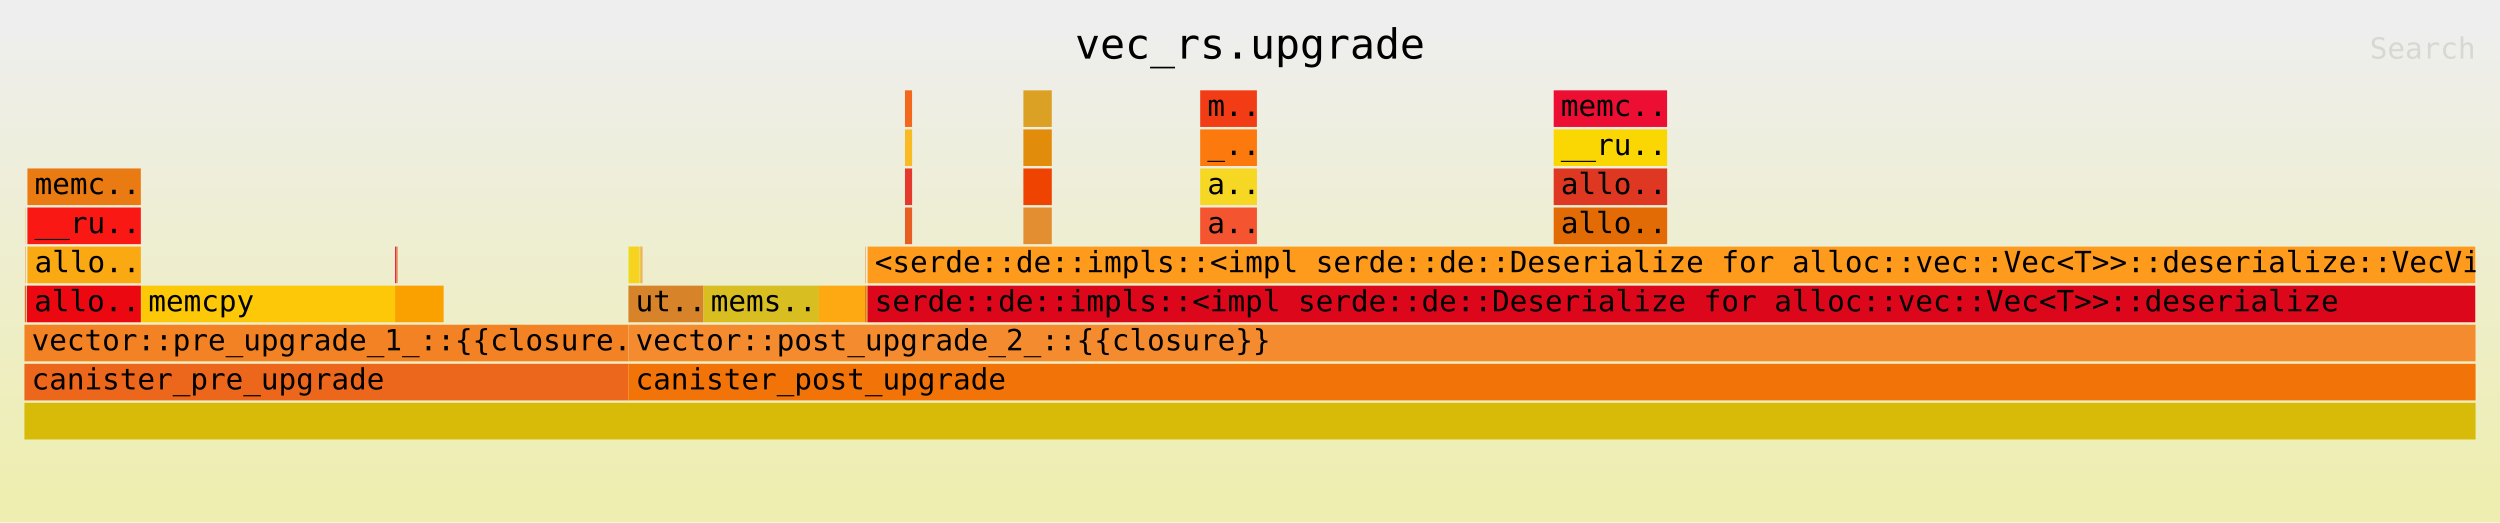
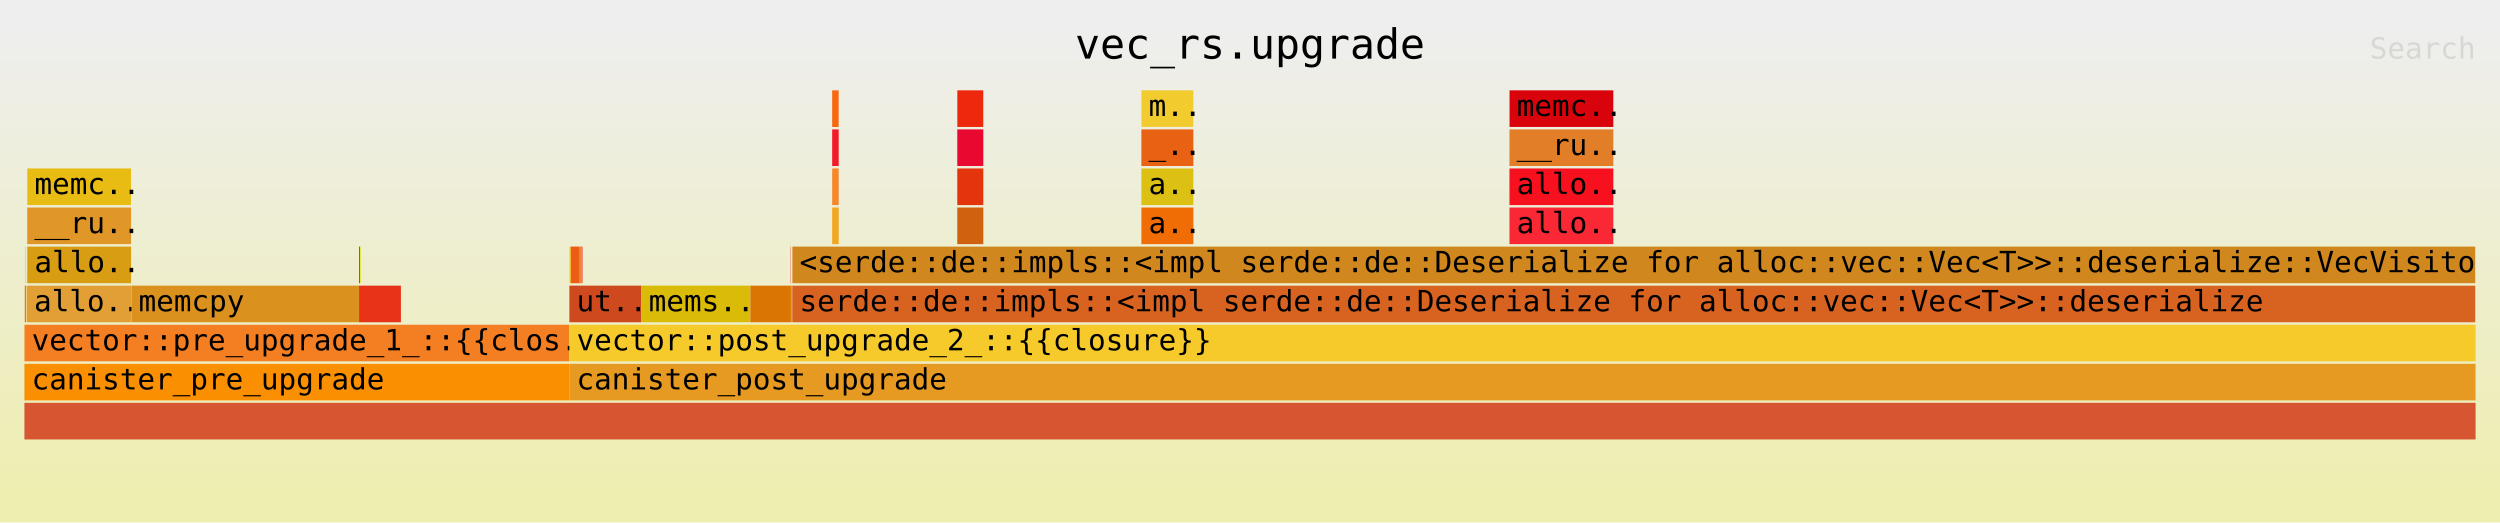
<svg xmlns="http://www.w3.org/2000/svg" xmlns:ns1="http://github.com/jonhoo/inferno" version="1.1" width="1024" height="214" viewBox="0 0 1024 214">
  <defs>
    <linearGradient id="background" y1="0" y2="1" x1="0" x2="0">
      <stop stop-color="#eeeeee" offset="5%" />
      <stop stop-color="#eeeeb0" offset="95%" />
    </linearGradient>
  </defs>
  <style type="text/css">
text { font-family:monospace; font-size:12px }
#title { text-anchor:middle; font-size:17px; }
#matched { text-anchor:end; }
#search { text-anchor:end; opacity:0.1; cursor:pointer; }
#search:hover, #search.show { opacity:1; }
#subtitle { text-anchor:middle; font-color:rgb(160,160,160); }
#unzoom { cursor:pointer; }
#frames &gt; *:hover { stroke:black; stroke-width:0.5; cursor:pointer; }
.hide { display:none; }
.parent { opacity:0.5; }
</style>
  <rect x="0" y="0" width="100%" height="214" fill="url(#background)" />
  <text id="title" fill="rgb(0,0,0)" x="50%" y="24.00">vec_rs.upgrade</text>
  <text id="details" fill="rgb(0,0,0)" x="10" y="197.00"> </text>
  <text id="unzoom" class="hide" fill="rgb(0,0,0)" x="10" y="24.00">Reset Zoom</text>
  <text id="search" fill="rgb(0,0,0)" x="1014" y="24.00">Search</text>
  <text id="matched" fill="rgb(0,0,0)" x="1014" y="197.00"> </text>
-   <svg id="frames" x="10" width="1004" total_samples="21249880">
-     <g>
-       <rect x="0.031%" y="85" width="0.011%" height="15" fill="rgb(228,161,33)" ns1:x="6570" ns1:w="2225" />
-       <text x="0.324%" y="95.50" />
-     </g>
-     <g>
-       <rect x="0.028%" y="101" width="0.018%" height="15" fill="rgb(238,130,47)" ns1:x="5858" ns1:w="3804" />
-       <text x="0.321%" y="111.50" />
-     </g>
-     <g>
-       <rect x="0.016%" y="117" width="0.052%" height="15" fill="rgb(210,111,44)" ns1:x="3398" ns1:w="11020" />
-       <text x="0.309%" y="127.50" />
-     </g>
-     <g>
-       <rect x="0.093%" y="117" width="0.013%" height="15" fill="rgb(212,117,49)" ns1:x="19879" ns1:w="2732" />
-       <text x="0.387%" y="127.50" />
-     </g>
-     <g>
-       <rect x="0.123%" y="69" width="4.626%" height="15" fill="rgb(234,122,18)" ns1:x="26214" ns1:w="983105" />
-       <text x="0.416%" y="79.50">memc..</text>
-     </g>
-     <g>
-       <rect x="0.122%" y="85" width="4.628%" height="15" fill="rgb(250,24,20)" ns1:x="25964" ns1:w="983498" />
-       <text x="0.415%" y="95.50">__ru..</text>
-     </g>
-     <g>
-       <rect x="0.122%" y="101" width="4.628%" height="15" fill="rgb(250,169,19)" ns1:x="25964" ns1:w="983533" />
-       <text x="0.415%" y="111.50">allo..</text>
-     </g>
-     <g>
-       <rect x="0.106%" y="117" width="4.645%" height="15" fill="rgb(236,8,17)" ns1:x="22622" ns1:w="987127" />
-       <text x="0.399%" y="127.50">allo..</text>
-     </g>
-     <g>
-       <rect x="4.763%" y="117" width="10.354%" height="15" fill="rgb(252,200,8)" ns1:x="1012231" ns1:w="2200121" />
-       <text x="5.056%" y="127.50">memcpy</text>
-     </g>
-     <g>
-       <rect x="15.123%" y="101" width="0.036%" height="15" fill="rgb(232,14,54)" ns1:x="3213672" ns1:w="7700" />
-       <text x="15.416%" y="111.50" />
-     </g>
-     <g>
-       <rect x="15.159%" y="101" width="0.01%" height="15" fill="rgb(210,94,35)" ns1:x="3221372" ns1:w="2136" />
-       <text x="15.453%" y="111.50" />
-     </g>
-     <g>
-       <rect x="15.173%" y="101" width="0.036%" height="15" fill="rgb(226,101,47)" ns1:x="3224166" ns1:w="7700" />
-       <text x="15.466%" y="111.50" />
-     </g>
-     <g>
-       <rect x="15.209%" y="101" width="0.01%" height="15" fill="rgb(234,18,22)" ns1:x="3231866" ns1:w="2136" />
-       <text x="15.502%" y="111.50" />
-     </g>
-     <g>
-       <rect x="15.12%" y="117" width="1.983%" height="15" fill="rgb(250,161,0)" ns1:x="3213076" ns1:w="421439" />
-       <text x="15.413%" y="127.50" />
-     </g>
-     <g>
-       <rect x="0.001%" y="133" width="24.637%" height="15" fill="rgb(242,130,35)" ns1:x="171" ns1:w="5235373" />
-       <text x="0.294%" y="143.50">vector::pre_upgrade_1_::{{closure..</text>
-     </g>
-     <g>
-       <rect x="0%" y="149" width="24.64%" height="15" fill="rgb(236,102,27)" ns1:x="0" ns1:w="5235903" />
+   <svg id="frames" x="10" width="1004" total_samples="24772373">
+     <g>
+       <rect x="0.025%" y="101" width="0.017%" height="15" fill="rgb(227,182,19)" ns1:x="6298" ns1:w="4083" />
+       <text x="0.318%" y="111.50" />
+     </g>
+     <g>
+       <rect x="0.015%" y="117" width="0.048%" height="15" fill="rgb(242,103,45)" ns1:x="3643" ns1:w="11953" />
+       <text x="0.308%" y="127.50" />
+     </g>
+     <g>
+       <rect x="0.087%" y="117" width="0.013%" height="15" fill="rgb(254,172,18)" ns1:x="21555" ns1:w="3097" />
+       <text x="0.38%" y="127.50" />
+     </g>
+     <g>
+       <rect x="0.117%" y="69" width="4.233%" height="15" fill="rgb(232,188,18)" ns1:x="29085" ns1:w="1048648" />
+       <text x="0.41%" y="79.50">memc..</text>
+     </g>
+     <g>
+       <rect x="0.115%" y="85" width="4.236%" height="15" fill="rgb(225,151,39)" ns1:x="28515" ns1:w="1049386" />
+       <text x="0.408%" y="95.50">__ru..</text>
+     </g>
+     <g>
+       <rect x="0.115%" y="101" width="4.236%" height="15" fill="rgb(216,157,19)" ns1:x="28515" ns1:w="1049431" />
+       <text x="0.408%" y="111.50">allo..</text>
+     </g>
+     <g>
+       <rect x="0.1%" y="117" width="4.253%" height="15" fill="rgb(226,159,54)" ns1:x="24665" ns1:w="1053574" />
+       <text x="0.393%" y="127.50">allo..</text>
+     </g>
+     <g>
+       <rect x="4.364%" y="117" width="9.285%" height="15" fill="rgb(218,145,29)" ns1:x="1081048" ns1:w="2300131" />
+       <text x="4.657%" y="127.50">memcpy</text>
+     </g>
+     <g>
+       <rect x="13.655%" y="101" width="0.033%" height="15" fill="rgb(212,19,22)" ns1:x="3382666" ns1:w="8216" />
+       <text x="13.948%" y="111.50" />
+     </g>
+     <g>
+       <rect x="13.701%" y="101" width="0.033%" height="15" fill="rgb(234,226,36)" ns1:x="3393962" ns1:w="8216" />
+       <text x="13.994%" y="111.50" />
+     </g>
+     <g>
+       <rect x="13.652%" y="117" width="1.708%" height="15" fill="rgb(233,51,25)" ns1:x="3381967" ns1:w="422998" />
+       <text x="13.945%" y="127.50" />
+     </g>
+     <g>
+       <rect x="0.001%" y="133" width="22.227%" height="15" fill="rgb(244,126,34)" ns1:x="190" ns1:w="5506085" />
+       <text x="0.294%" y="143.50">vector::pre_upgrade_1_::{{clos..</text>
+     </g>
+     <g>
+       <rect x="0%" y="149" width="22.229%" height="15" fill="rgb(250,143,1)" ns1:x="0" ns1:w="5506701" />
      <text x="0.293%" y="159.50">canister_pre_upgrade</text>
    </g>
    <g>
-       <rect x="24.643%" y="101" width="0.025%" height="15" fill="rgb(239,227,6)" ns1:x="5236552" ns1:w="5244" />
-       <text x="24.936%" y="111.50" />
-     </g>
-     <g>
-       <rect x="24.667%" y="101" width="0.037%" height="15" fill="rgb(219,222,27)" ns1:x="5241796" ns1:w="7850" />
-       <text x="24.96%" y="111.50" />
-     </g>
-     <g>
-       <rect x="24.705%" y="101" width="0.386%" height="15" fill="rgb(247,210,31)" ns1:x="5249709" ns1:w="81964" />
-       <text x="24.998%" y="111.50" />
-     </g>
-     <g>
-       <rect x="25.102%" y="101" width="0.036%" height="15" fill="rgb(227,204,24)" ns1:x="5334045" ns1:w="7700" />
-       <text x="25.395%" y="111.50" />
-     </g>
-     <g>
-       <rect x="25.139%" y="101" width="0.036%" height="15" fill="rgb(241,167,53)" ns1:x="5341944" ns1:w="7700" />
-       <text x="25.432%" y="111.50" />
-     </g>
-     <g>
-       <rect x="25.176%" y="101" width="0.036%" height="15" fill="rgb(239,154,43)" ns1:x="5349944" ns1:w="7715" />
-       <text x="25.469%" y="111.50" />
-     </g>
-     <g>
-       <rect x="24.642%" y="117" width="3.063%" height="15" fill="rgb(215,131,41)" ns1:x="5236402" ns1:w="650887" />
-       <text x="24.935%" y="127.50">ut..</text>
-     </g>
-     <g>
-       <rect x="27.708%" y="117" width="4.706%" height="15" fill="rgb(217,190,34)" ns1:x="5887831" ns1:w="1000074" />
-       <text x="28.001%" y="127.50">mems..</text>
-     </g>
-     <g>
-       <rect x="32.414%" y="117" width="1.884%" height="15" fill="rgb(254,168,18)" ns1:x="6887905" ns1:w="400300" />
-       <text x="32.707%" y="127.50" />
-     </g>
-     <g>
-       <rect x="34.308%" y="101" width="0.013%" height="15" fill="rgb(216,78,5)" ns1:x="7290379" ns1:w="2824" />
-       <text x="34.601%" y="111.50" />
-     </g>
-     <g>
-       <rect x="34.298%" y="117" width="0.06%" height="15" fill="rgb(232,108,8)" ns1:x="7288205" ns1:w="12714" />
-       <text x="34.591%" y="127.50" />
-     </g>
-     <g>
-       <rect x="34.359%" y="117" width="0.036%" height="15" fill="rgb(211,157,0)" ns1:x="7301329" ns1:w="7686" />
-       <text x="34.652%" y="127.50" />
-     </g>
-     <g>
-       <rect x="35.924%" y="37" width="0.289%" height="15" fill="rgb(244,104,30)" ns1:x="7633867" ns1:w="61505" />
-       <text x="36.217%" y="47.50" />
-     </g>
-     <g>
-       <rect x="35.924%" y="53" width="0.291%" height="15" fill="rgb(250,186,35)" ns1:x="7633738" ns1:w="61777" />
-       <text x="36.217%" y="63.50" />
-     </g>
-     <g>
-       <rect x="35.924%" y="69" width="0.291%" height="15" fill="rgb(229,57,45)" ns1:x="7633738" ns1:w="61812" />
-       <text x="36.217%" y="79.50" />
-     </g>
-     <g>
-       <rect x="35.924%" y="85" width="0.291%" height="15" fill="rgb(231,94,35)" ns1:x="7633738" ns1:w="61892" />
-       <text x="36.217%" y="95.50" />
-     </g>
-     <g>
-       <rect x="40.756%" y="37" width="1.157%" height="15" fill="rgb(219,161,36)" ns1:x="8660683" ns1:w="245825" />
-       <text x="41.049%" y="47.50" />
-     </g>
-     <g>
-       <rect x="40.755%" y="53" width="1.159%" height="15" fill="rgb(226,140,12)" ns1:x="8660433" ns1:w="246279" />
-       <text x="41.048%" y="63.50" />
-     </g>
-     <g>
-       <rect x="40.755%" y="69" width="1.159%" height="15" fill="rgb(238,67,1)" ns1:x="8660433" ns1:w="246314" />
-       <text x="41.048%" y="79.50" />
-     </g>
-     <g>
-       <rect x="40.755%" y="85" width="1.159%" height="15" fill="rgb(228,142,50)" ns1:x="8660433" ns1:w="246394" />
-       <text x="41.048%" y="95.50" />
-     </g>
-     <g>
-       <rect x="47.968%" y="37" width="2.313%" height="15" fill="rgb(241,60,21)" ns1:x="10193221" ns1:w="491585" />
-       <text x="48.261%" y="47.50">m..</text>
-     </g>
-     <g>
-       <rect x="47.967%" y="53" width="2.316%" height="15" fill="rgb(251,121,13)" ns1:x="10192971" ns1:w="492120" />
-       <text x="48.26%" y="63.50">_..</text>
-     </g>
-     <g>
-       <rect x="47.967%" y="69" width="2.316%" height="15" fill="rgb(245,215,36)" ns1:x="10192971" ns1:w="492155" />
-       <text x="48.26%" y="79.50">a..</text>
-     </g>
-     <g>
-       <rect x="47.967%" y="85" width="2.316%" height="15" fill="rgb(244,85,48)" ns1:x="10192971" ns1:w="492235" />
-       <text x="48.26%" y="95.50">a..</text>
-     </g>
-     <g>
-       <rect x="62.39%" y="37" width="4.626%" height="15" fill="rgb(237,15,51)" ns1:x="13257744" ns1:w="983105" />
-       <text x="62.683%" y="47.50">memc..</text>
-     </g>
-     <g>
-       <rect x="62.389%" y="53" width="4.629%" height="15" fill="rgb(250,214,2)" ns1:x="13257494" ns1:w="983640" />
-       <text x="62.681%" y="63.50">__ru..</text>
-     </g>
-     <g>
-       <rect x="62.389%" y="69" width="4.629%" height="15" fill="rgb(222,56,34)" ns1:x="13257494" ns1:w="983675" />
-       <text x="62.681%" y="79.50">allo..</text>
-     </g>
-     <g>
-       <rect x="62.389%" y="85" width="4.63%" height="15" fill="rgb(226,107,5)" ns1:x="13257494" ns1:w="983755" />
-       <text x="62.681%" y="95.50">allo..</text>
-     </g>
-     <g>
-       <rect x="34.4%" y="101" width="65.586%" height="15" fill="rgb(254,154,28)" ns1:x="7309921" ns1:w="13936856" />
-       <text x="34.693%" y="111.50">&lt;serde::de::impls::&lt;impl serde::de::Deserialize for alloc::vec::Vec&lt;T&gt;&gt;::deserialize::VecVis..</text>
-     </g>
-     <g>
-       <rect x="34.397%" y="117" width="65.59%" height="15" fill="rgb(220,7,27)" ns1:x="7309360" ns1:w="13937703" />
-       <text x="34.69%" y="127.50">serde::de::impls::&lt;impl serde::de::Deserialize for alloc::vec::Vec&lt;T&gt;&gt;::deserialize</text>
-     </g>
-     <g>
-       <rect x="24.642%" y="133" width="75.356%" height="15" fill="rgb(244,140,47)" ns1:x="5236402" ns1:w="16013161" />
-       <text x="24.935%" y="143.50">vector::post_upgrade_2_::{{closure}}</text>
-     </g>
-     <g>
-       <rect x="0%" y="165" width="100%" height="15" fill="rgb(216,186,8)" ns1:x="0" ns1:w="21249880" />
+       <rect x="22.233%" y="101" width="0.023%" height="15" fill="rgb(246,211,37)" ns1:x="5507701" ns1:w="5769" />
+       <text x="22.526%" y="111.50" />
+     </g>
+     <g>
+       <rect x="22.256%" y="101" width="0.034%" height="15" fill="rgb(244,197,14)" ns1:x="5513470" ns1:w="8376" />
+       <text x="22.549%" y="111.50" />
+     </g>
+     <g>
+       <rect x="22.291%" y="101" width="0.364%" height="15" fill="rgb(237,92,23)" ns1:x="5521916" ns1:w="90161" />
+       <text x="22.584%" y="111.50" />
+     </g>
+     <g>
+       <rect x="22.666%" y="101" width="0.033%" height="15" fill="rgb(229,100,15)" ns1:x="5614794" ns1:w="8216" />
+       <text x="22.959%" y="111.50" />
+     </g>
+     <g>
+       <rect x="22.7%" y="101" width="0.033%" height="15" fill="rgb(228,168,4)" ns1:x="5623238" ns1:w="8216" />
+       <text x="22.993%" y="111.50" />
+     </g>
+     <g>
+       <rect x="22.734%" y="101" width="0.033%" height="15" fill="rgb(247,33,45)" ns1:x="5631791" ns1:w="8232" />
+       <text x="23.027%" y="111.50" />
+     </g>
+     <g>
+       <rect x="22.233%" y="117" width="2.939%" height="15" fill="rgb(206,73,30)" ns1:x="5507533" ns1:w="728070" />
+       <text x="22.526%" y="127.50">ut..</text>
+     </g>
+     <g>
+       <rect x="25.175%" y="117" width="4.441%" height="15" fill="rgb(218,187,8)" ns1:x="6236507" ns1:w="1100082" />
+       <text x="25.468%" y="127.50">mems..</text>
+     </g>
+     <g>
+       <rect x="29.616%" y="117" width="1.616%" height="15" fill="rgb(218,117,3)" ns1:x="7336589" ns1:w="400342" />
+       <text x="29.909%" y="127.50" />
+     </g>
+     <g>
+       <rect x="31.242%" y="101" width="0.013%" height="15" fill="rgb(246,35,50)" ns1:x="7739415" ns1:w="3281" />
+       <text x="31.535%" y="111.50" />
+     </g>
+     <g>
+       <rect x="31.232%" y="117" width="0.059%" height="15" fill="rgb(224,123,6)" ns1:x="7736931" ns1:w="14624" />
+       <text x="31.525%" y="127.50" />
+     </g>
+     <g>
+       <rect x="31.293%" y="117" width="0.034%" height="15" fill="rgb(225,113,50)" ns1:x="7751995" ns1:w="8410" />
+       <text x="31.586%" y="127.50" />
+     </g>
+     <g>
+       <rect x="32.954%" y="37" width="0.265%" height="15" fill="rgb(247,104,16)" ns1:x="8163583" ns1:w="65608" />
+       <text x="33.247%" y="47.50" />
+     </g>
+     <g>
+       <rect x="32.954%" y="53" width="0.266%" height="15" fill="rgb(242,28,41)" ns1:x="8163442" ns1:w="65917" />
+       <text x="33.247%" y="63.50" />
+     </g>
+     <g>
+       <rect x="32.954%" y="69" width="0.266%" height="15" fill="rgb(246,135,43)" ns1:x="8163442" ns1:w="65962" />
+       <text x="33.247%" y="79.50" />
+     </g>
+     <g>
+       <rect x="32.954%" y="85" width="0.267%" height="15" fill="rgb(242,166,33)" ns1:x="8163442" ns1:w="66055" />
+       <text x="33.247%" y="95.50" />
+     </g>
+     <g>
+       <rect x="38.06%" y="37" width="1.058%" height="15" fill="rgb(237,40,12)" ns1:x="9428371" ns1:w="262216" />
+       <text x="38.353%" y="47.50" />
+     </g>
+     <g>
+       <rect x="38.058%" y="53" width="1.062%" height="15" fill="rgb(233,8,47)" ns1:x="9427801" ns1:w="263023" />
+       <text x="38.351%" y="63.50" />
+     </g>
+     <g>
+       <rect x="38.058%" y="69" width="1.062%" height="15" fill="rgb(228,52,12)" ns1:x="9427801" ns1:w="263068" />
+       <text x="38.351%" y="79.50" />
+     </g>
+     <g>
+       <rect x="38.058%" y="85" width="1.062%" height="15" fill="rgb(208,98,15)" ns1:x="9427801" ns1:w="263161" />
+       <text x="38.351%" y="95.50" />
+     </g>
+     <g>
+       <rect x="45.571%" y="37" width="2.117%" height="15" fill="rgb(242,204,47)" ns1:x="11288972" ns1:w="524360" />
+       <text x="45.864%" y="47.50">m..</text>
+     </g>
+     <g>
+       <rect x="45.569%" y="53" width="2.12%" height="15" fill="rgb(233,98,20)" ns1:x="11288402" ns1:w="525263" />
+       <text x="45.861%" y="63.50">_..</text>
+     </g>
+     <g>
+       <rect x="45.569%" y="69" width="2.12%" height="15" fill="rgb(220,193,20)" ns1:x="11288402" ns1:w="525308" />
+       <text x="45.861%" y="79.50">a..</text>
+     </g>
+     <g>
+       <rect x="45.569%" y="85" width="2.121%" height="15" fill="rgb(240,109,6)" ns1:x="11288402" ns1:w="525401" />
+       <text x="45.861%" y="95.50">a..</text>
+     </g>
+     <g>
+       <rect x="60.589%" y="37" width="4.233%" height="15" fill="rgb(217,4,11)" ns1:x="15009253" ns1:w="1048648" />
+       <text x="60.882%" y="47.50">memc..</text>
+     </g>
+     <g>
+       <rect x="60.586%" y="53" width="4.237%" height="15" fill="rgb(226,126,40)" ns1:x="15008683" ns1:w="1049551" />
+       <text x="60.879%" y="63.50">__ru..</text>
+     </g>
+     <g>
+       <rect x="60.586%" y="69" width="4.237%" height="15" fill="rgb(247,16,29)" ns1:x="15008683" ns1:w="1049596" />
+       <text x="60.879%" y="79.50">allo..</text>
+     </g>
+     <g>
+       <rect x="60.586%" y="85" width="4.237%" height="15" fill="rgb(249,40,52)" ns1:x="15008683" ns1:w="1049689" />
+       <text x="60.879%" y="95.50">allo..</text>
+     </g>
+     <g>
+       <rect x="31.331%" y="101" width="68.654%" height="15" fill="rgb(208,135,30)" ns1:x="7761447" ns1:w="17007312" />
+       <text x="31.624%" y="111.50">&lt;serde::de::impls::&lt;impl serde::de::Deserialize for alloc::vec::Vec&lt;T&gt;&gt;::deserialize::VecVisitor&lt;..</text>
+     </g>
+     <g>
+       <rect x="31.328%" y="117" width="68.658%" height="15" fill="rgb(216,99,32)" ns1:x="7760792" ns1:w="17008302" />
+       <text x="31.621%" y="127.50">serde::de::impls::&lt;impl serde::de::Deserialize for alloc::vec::Vec&lt;T&gt;&gt;::deserialize</text>
+     </g>
+     <g>
+       <rect x="22.233%" y="133" width="77.766%" height="15" fill="rgb(245,202,42)" ns1:x="5507533" ns1:w="19264460" />
+       <text x="22.526%" y="143.50">vector::post_upgrade_2_::{{closure}}</text>
+     </g>
+     <g>
+       <rect x="0%" y="165" width="100%" height="15" fill="rgb(214,86,49)" ns1:x="0" ns1:w="24772373" />
      <text x="0.293%" y="175.50" />
    </g>
    <g>
-       <rect x="24.64%" y="149" width="75.36%" height="15" fill="rgb(242,115,7)" ns1:x="5235903" ns1:w="16013977" />
-       <text x="24.933%" y="159.50">canister_post_upgrade</text>
+       <rect x="22.229%" y="149" width="77.771%" height="15" fill="rgb(230,154,33)" ns1:x="5506701" ns1:w="19265672" />
+       <text x="22.522%" y="159.50">canister_post_upgrade</text>
    </g>
  </svg>
</svg>
